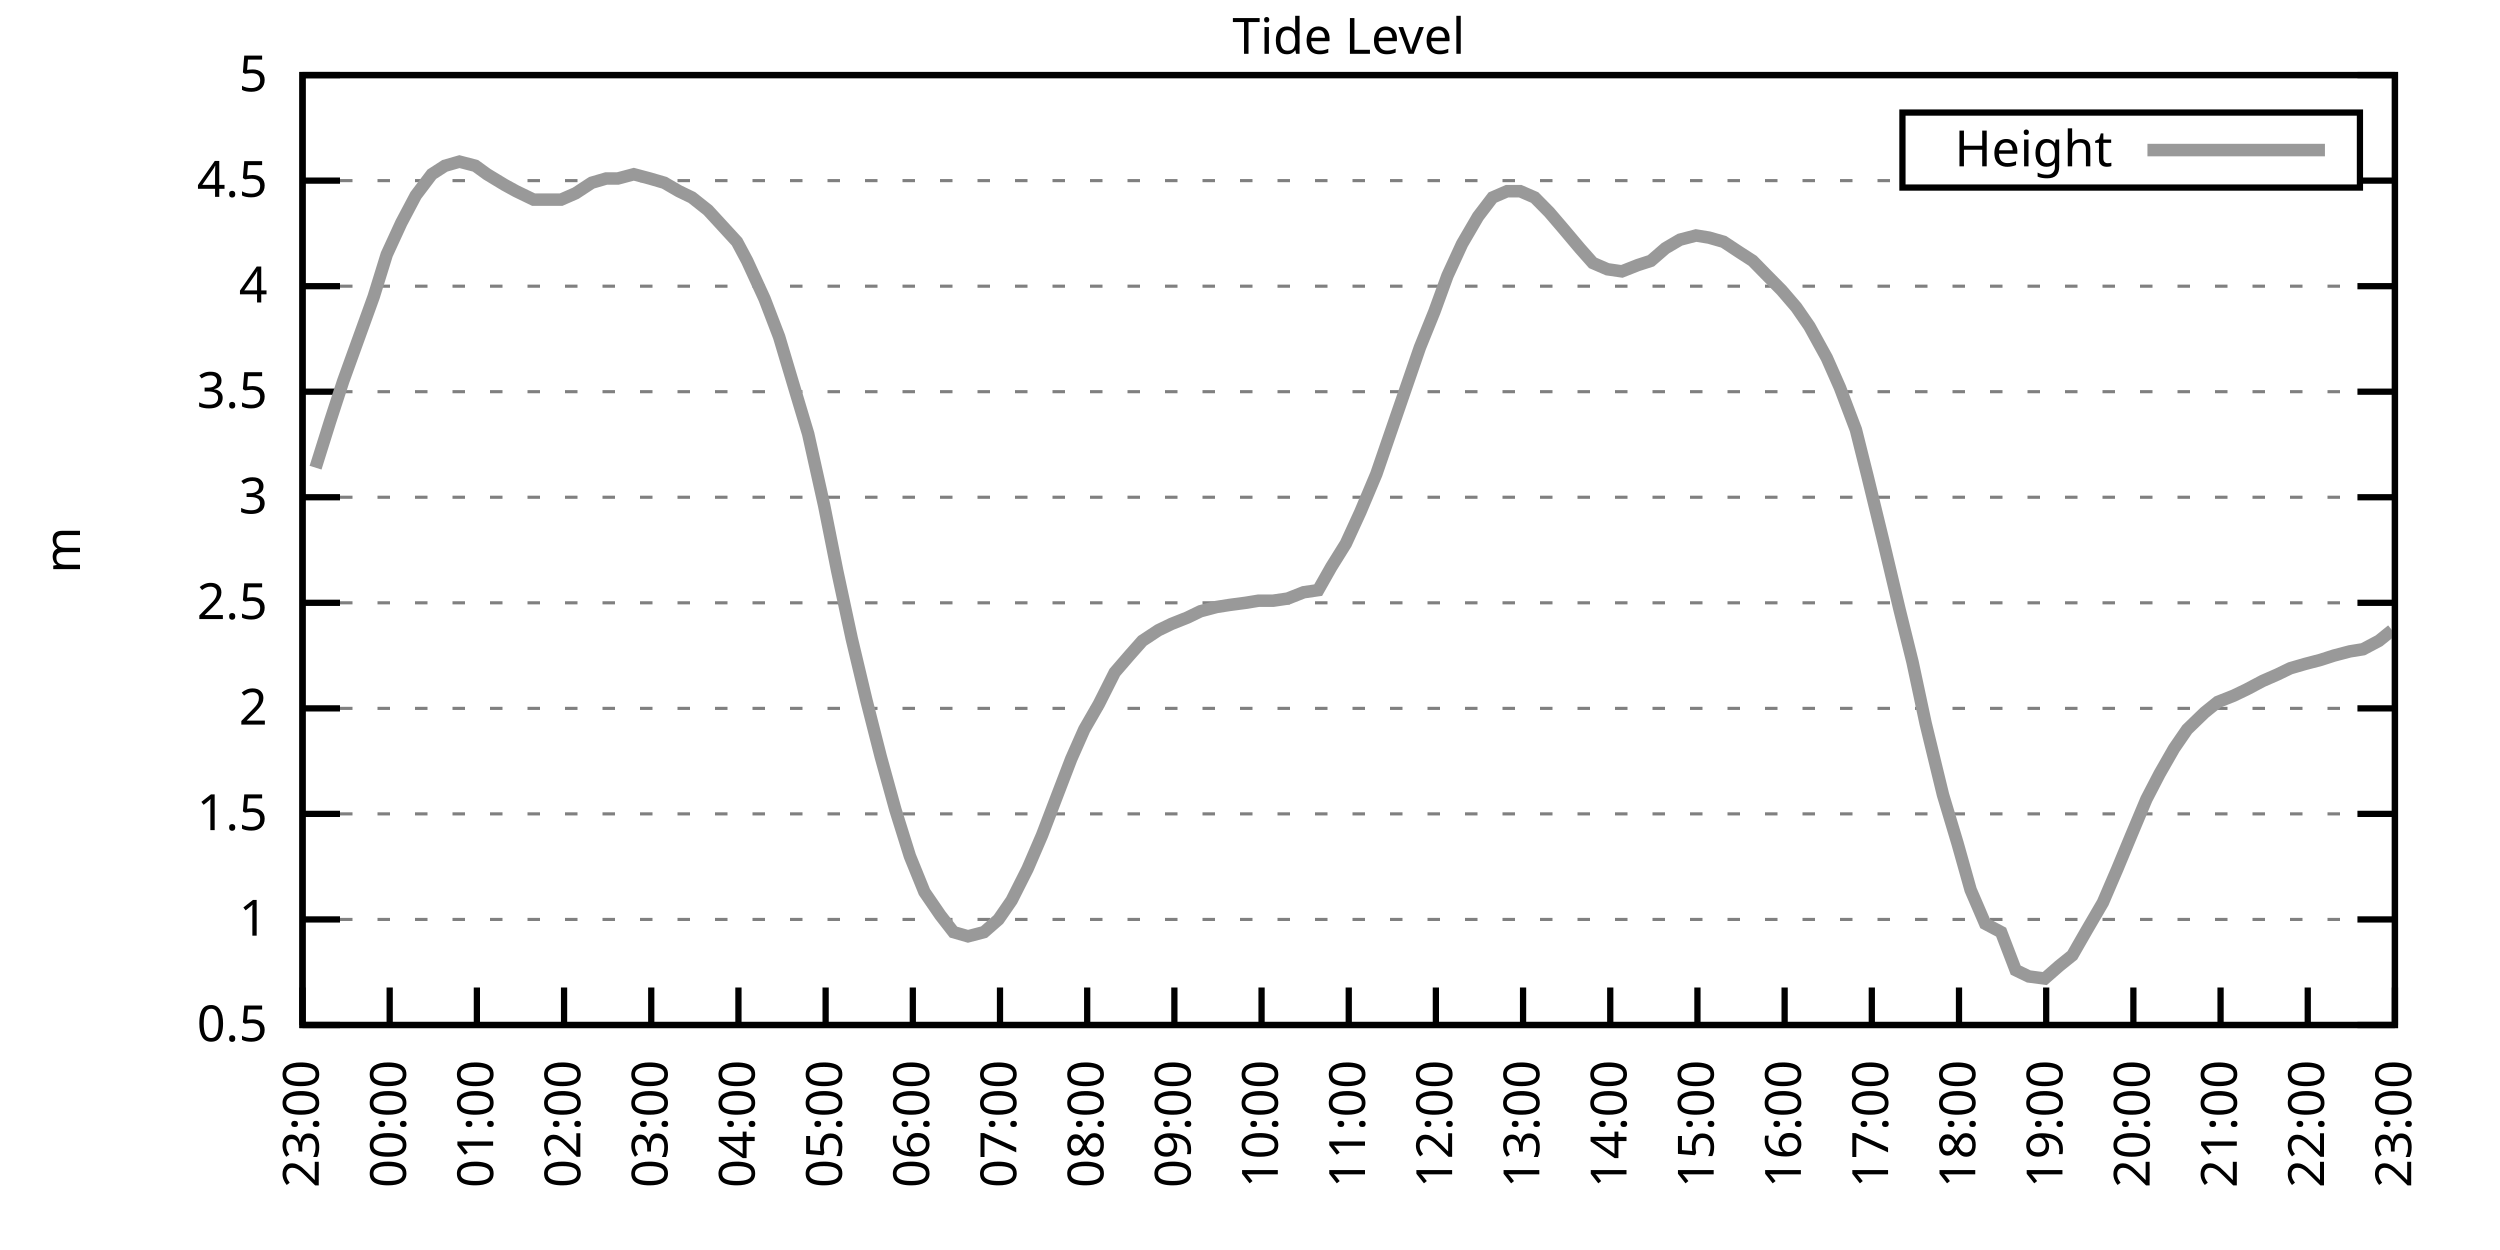
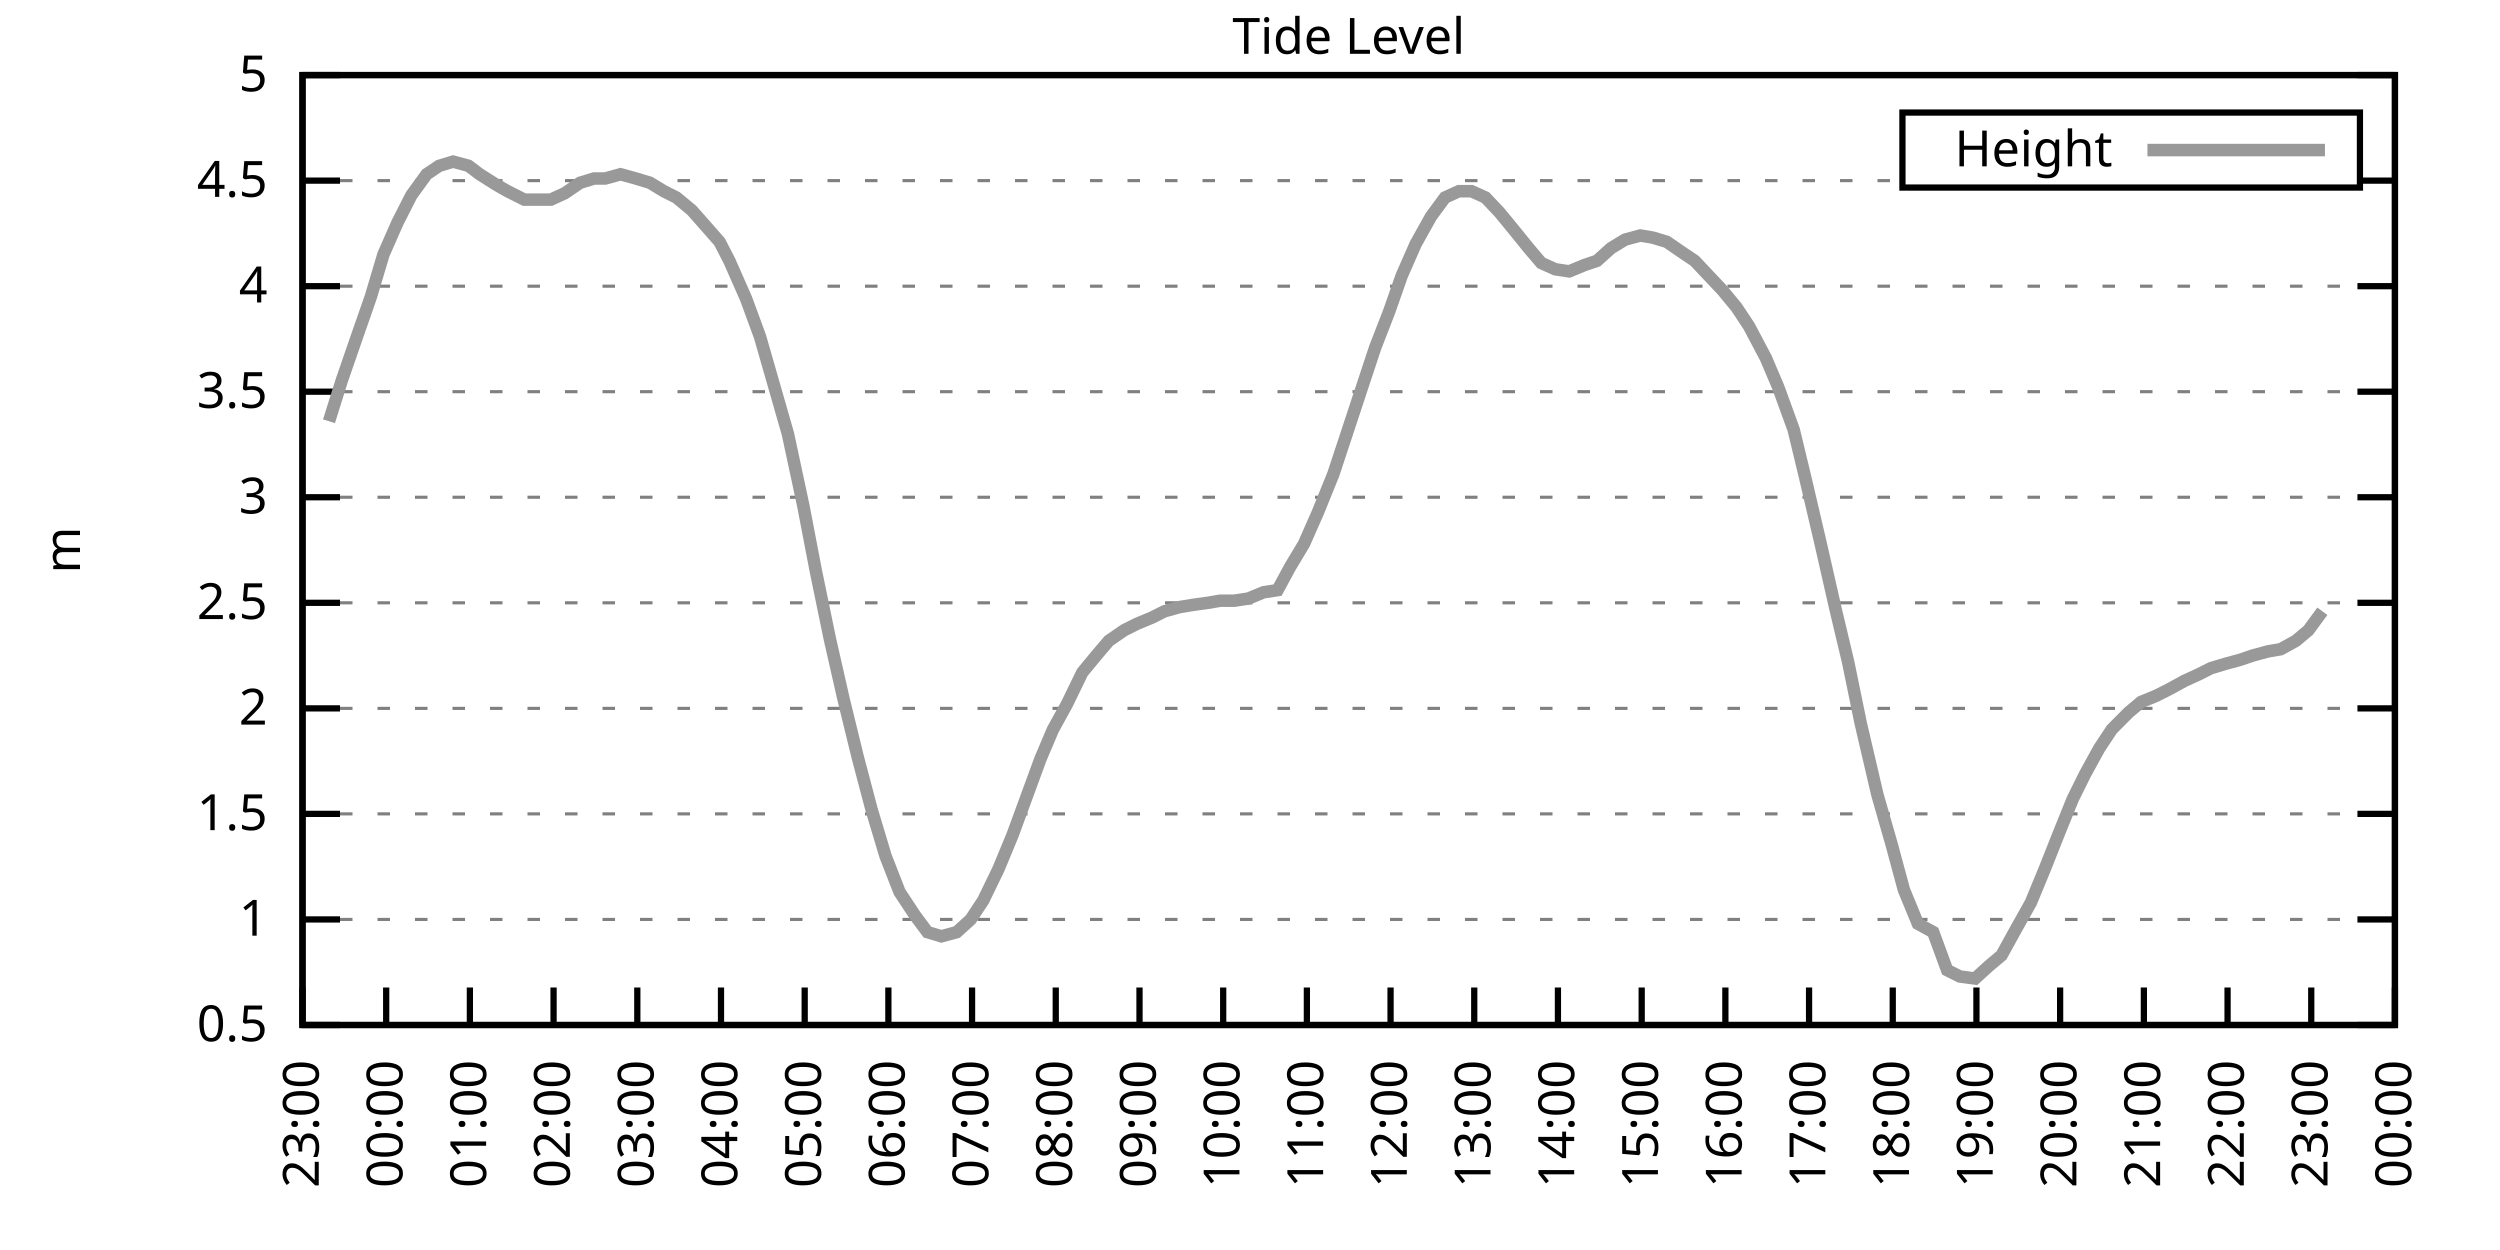
<svg xmlns="http://www.w3.org/2000/svg" xmlns:xlink="http://www.w3.org/1999/xlink" width="400" height="200" viewBox="0 0 400 200">
  <g id="gnuplot_canvas">
    <rect x="0" y="0" width="400" height="200" fill="none" />
    <defs>
      <circle id="gpDot" r="0.5" stroke-width="0.5" stroke="currentColor" />
      <path id="gpPt0" stroke-width="0.333" stroke="currentColor" d="M-1,0 h2 M0,-1 v2" />
      <path id="gpPt1" stroke-width="0.333" stroke="currentColor" d="M-1,-1 L1,1 M1,-1 L-1,1" />
      <path id="gpPt2" stroke-width="0.333" stroke="currentColor" d="M-1,0 L1,0 M0,-1 L0,1 M-1,-1 L1,1 M-1,1 L1,-1" />
      <rect id="gpPt3" stroke-width="0.333" stroke="currentColor" x="-1" y="-1" width="2" height="2" />
      <rect id="gpPt4" stroke-width="0.333" stroke="currentColor" fill="currentColor" x="-1" y="-1" width="2" height="2" />
      <circle id="gpPt5" stroke-width="0.333" stroke="currentColor" cx="0" cy="0" r="1" />
      <use xlink:href="#gpPt5" id="gpPt6" fill="currentColor" stroke="none" />
      <path id="gpPt7" stroke-width="0.333" stroke="currentColor" d="M0,-1.33 L-1.33,0.67 L1.33,0.67 z" />
      <use xlink:href="#gpPt7" id="gpPt8" fill="currentColor" stroke="none" />
      <use xlink:href="#gpPt7" id="gpPt9" stroke="currentColor" transform="rotate(180)" />
      <use xlink:href="#gpPt9" id="gpPt10" fill="currentColor" stroke="none" />
      <use xlink:href="#gpPt3" id="gpPt11" stroke="currentColor" transform="rotate(45)" />
      <use xlink:href="#gpPt11" id="gpPt12" fill="currentColor" stroke="none" />
      <path id="gpPt13" stroke-width="0.333" stroke="currentColor" d="M0,1.330 L1.265,0.411 L0.782,-1.067 L-0.782,-1.076 L-1.265,0.411 z" />
      <use xlink:href="#gpPt13" id="gpPt14" fill="currentColor" stroke="none" />
      <filter id="textbox" filterUnits="objectBoundingBox" x="0" y="0" height="1" width="1">
        <feFlood flood-color="white" flood-opacity="1" result="bgnd" />
        <feComposite in="SourceGraphic" in2="bgnd" operator="atop" />
      </filter>
      <filter id="greybox" filterUnits="objectBoundingBox" x="0" y="0" height="1" width="1">
        <feFlood flood-color="lightgrey" flood-opacity="1" result="grey" />
        <feComposite in="SourceGraphic" in2="grey" operator="atop" />
      </filter>
    </defs>
    <g fill="none" color="white" stroke="currentColor" stroke-width="1.00" stroke-linecap="butt" stroke-linejoin="miter">
</g>
    <g fill="none" color="black" stroke="currentColor" stroke-width="1.00" stroke-linecap="butt" stroke-linejoin="miter">
      <g stroke="none" shape-rendering="crispEdges">
        <polygon fill="rgb(255, 255, 255)" points="48.40,164.00 383.18,164.00 383.18,12.02 48.40,12.02 " />
      </g>
    </g>
    <g fill="none" color="black" stroke="currentColor" stroke-width="1.00" stroke-linecap="butt" stroke-linejoin="miter">
</g>
    <g fill="none" color="black" stroke="black" stroke-width="0.50" stroke-linecap="butt" stroke-linejoin="miter">
</g>
    <g fill="none" color="gray" stroke="currentColor" stroke-width="0.50" stroke-linecap="butt" stroke-linejoin="miter">
      <path stroke="gray" stroke-dasharray="2,4" class="gridline" d="M48.40,164.00 L383.19,164.00  " />
    </g>
    <g fill="none" color="gray" stroke="gray" stroke-width="1.00" stroke-linecap="butt" stroke-linejoin="miter">
</g>
    <g fill="none" color="black" stroke="currentColor" stroke-width="1.00" stroke-linecap="butt" stroke-linejoin="miter">
      <path stroke="black" d="M48.40,164.00 L54.40,164.00 M383.19,164.00 L377.19,164.00  " />
      <g transform="translate(42.80,166.60)" stroke="none" fill="black" font-family="Sans" font-size="8.00" text-anchor="end">
        <text>
          <tspan font-family="Sans"> 0.5</tspan>
        </text>
      </g>
    </g>
    <g fill="none" color="black" stroke="currentColor" stroke-width="1.00" stroke-linecap="butt" stroke-linejoin="miter">
</g>
    <g fill="none" color="black" stroke="black" stroke-width="0.50" stroke-linecap="butt" stroke-linejoin="miter">
</g>
    <g fill="none" color="gray" stroke="currentColor" stroke-width="0.50" stroke-linecap="butt" stroke-linejoin="miter">
      <path stroke="gray" stroke-dasharray="2,4" class="gridline" d="M48.40,147.11 L383.19,147.11  " />
    </g>
    <g fill="none" color="gray" stroke="gray" stroke-width="1.00" stroke-linecap="butt" stroke-linejoin="miter">
</g>
    <g fill="none" color="black" stroke="currentColor" stroke-width="1.00" stroke-linecap="butt" stroke-linejoin="miter">
      <path stroke="black" d="M48.40,147.11 L54.40,147.11 M383.19,147.11 L377.19,147.11  " />
      <g transform="translate(42.80,149.71)" stroke="none" fill="black" font-family="Sans" font-size="8.00" text-anchor="end">
        <text>
          <tspan font-family="Sans"> 1</tspan>
        </text>
      </g>
    </g>
    <g fill="none" color="black" stroke="currentColor" stroke-width="1.00" stroke-linecap="butt" stroke-linejoin="miter">
</g>
    <g fill="none" color="black" stroke="black" stroke-width="0.50" stroke-linecap="butt" stroke-linejoin="miter">
</g>
    <g fill="none" color="gray" stroke="currentColor" stroke-width="0.50" stroke-linecap="butt" stroke-linejoin="miter">
      <path stroke="gray" stroke-dasharray="2,4" class="gridline" d="M48.40,130.22 L383.19,130.22  " />
    </g>
    <g fill="none" color="gray" stroke="gray" stroke-width="1.00" stroke-linecap="butt" stroke-linejoin="miter">
</g>
    <g fill="none" color="black" stroke="currentColor" stroke-width="1.00" stroke-linecap="butt" stroke-linejoin="miter">
      <path stroke="black" d="M48.40,130.22 L54.40,130.22 M383.19,130.22 L377.19,130.22  " />
      <g transform="translate(42.80,132.82)" stroke="none" fill="black" font-family="Sans" font-size="8.00" text-anchor="end">
        <text>
          <tspan font-family="Sans"> 1.5</tspan>
        </text>
      </g>
    </g>
    <g fill="none" color="black" stroke="currentColor" stroke-width="1.00" stroke-linecap="butt" stroke-linejoin="miter">
</g>
    <g fill="none" color="black" stroke="black" stroke-width="0.50" stroke-linecap="butt" stroke-linejoin="miter">
</g>
    <g fill="none" color="gray" stroke="currentColor" stroke-width="0.50" stroke-linecap="butt" stroke-linejoin="miter">
      <path stroke="gray" stroke-dasharray="2,4" class="gridline" d="M48.40,113.34 L383.19,113.34  " />
    </g>
    <g fill="none" color="gray" stroke="gray" stroke-width="1.00" stroke-linecap="butt" stroke-linejoin="miter">
</g>
    <g fill="none" color="black" stroke="currentColor" stroke-width="1.00" stroke-linecap="butt" stroke-linejoin="miter">
      <path stroke="black" d="M48.40,113.34 L54.40,113.34 M383.19,113.34 L377.19,113.34  " />
      <g transform="translate(42.80,115.94)" stroke="none" fill="black" font-family="Sans" font-size="8.00" text-anchor="end">
        <text>
          <tspan font-family="Sans"> 2</tspan>
        </text>
      </g>
    </g>
    <g fill="none" color="black" stroke="currentColor" stroke-width="1.00" stroke-linecap="butt" stroke-linejoin="miter">
</g>
    <g fill="none" color="black" stroke="black" stroke-width="0.50" stroke-linecap="butt" stroke-linejoin="miter">
</g>
    <g fill="none" color="gray" stroke="currentColor" stroke-width="0.50" stroke-linecap="butt" stroke-linejoin="miter">
      <path stroke="gray" stroke-dasharray="2,4" class="gridline" d="M48.40,96.45 L383.19,96.45  " />
    </g>
    <g fill="none" color="gray" stroke="gray" stroke-width="1.00" stroke-linecap="butt" stroke-linejoin="miter">
</g>
    <g fill="none" color="black" stroke="currentColor" stroke-width="1.00" stroke-linecap="butt" stroke-linejoin="miter">
      <path stroke="black" d="M48.40,96.45 L54.40,96.45 M383.19,96.45 L377.19,96.45  " />
      <g transform="translate(42.80,99.05)" stroke="none" fill="black" font-family="Sans" font-size="8.00" text-anchor="end">
        <text>
          <tspan font-family="Sans"> 2.5</tspan>
        </text>
      </g>
    </g>
    <g fill="none" color="black" stroke="currentColor" stroke-width="1.00" stroke-linecap="butt" stroke-linejoin="miter">
</g>
    <g fill="none" color="black" stroke="black" stroke-width="0.50" stroke-linecap="butt" stroke-linejoin="miter">
</g>
    <g fill="none" color="gray" stroke="currentColor" stroke-width="0.50" stroke-linecap="butt" stroke-linejoin="miter">
      <path stroke="gray" stroke-dasharray="2,4" class="gridline" d="M48.40,79.56 L383.19,79.56  " />
    </g>
    <g fill="none" color="gray" stroke="gray" stroke-width="1.00" stroke-linecap="butt" stroke-linejoin="miter">
</g>
    <g fill="none" color="black" stroke="currentColor" stroke-width="1.00" stroke-linecap="butt" stroke-linejoin="miter">
      <path stroke="black" d="M48.40,79.56 L54.40,79.56 M383.19,79.56 L377.19,79.56  " />
      <g transform="translate(42.80,82.16)" stroke="none" fill="black" font-family="Sans" font-size="8.00" text-anchor="end">
        <text>
          <tspan font-family="Sans"> 3</tspan>
        </text>
      </g>
    </g>
    <g fill="none" color="black" stroke="currentColor" stroke-width="1.00" stroke-linecap="butt" stroke-linejoin="miter">
</g>
    <g fill="none" color="black" stroke="black" stroke-width="0.50" stroke-linecap="butt" stroke-linejoin="miter">
</g>
    <g fill="none" color="gray" stroke="currentColor" stroke-width="0.50" stroke-linecap="butt" stroke-linejoin="miter">
      <path stroke="gray" stroke-dasharray="2,4" class="gridline" d="M48.40,62.67 L383.19,62.67  " />
    </g>
    <g fill="none" color="gray" stroke="gray" stroke-width="1.00" stroke-linecap="butt" stroke-linejoin="miter">
</g>
    <g fill="none" color="black" stroke="currentColor" stroke-width="1.00" stroke-linecap="butt" stroke-linejoin="miter">
      <path stroke="black" d="M48.40,62.67 L54.40,62.67 M383.19,62.67 L377.19,62.67  " />
      <g transform="translate(42.80,65.27)" stroke="none" fill="black" font-family="Sans" font-size="8.00" text-anchor="end">
        <text>
          <tspan font-family="Sans"> 3.5</tspan>
        </text>
      </g>
    </g>
    <g fill="none" color="black" stroke="currentColor" stroke-width="1.00" stroke-linecap="butt" stroke-linejoin="miter">
</g>
    <g fill="none" color="black" stroke="black" stroke-width="0.50" stroke-linecap="butt" stroke-linejoin="miter">
</g>
    <g fill="none" color="gray" stroke="currentColor" stroke-width="0.50" stroke-linecap="butt" stroke-linejoin="miter">
      <path stroke="gray" stroke-dasharray="2,4" class="gridline" d="M48.40,45.79 L383.19,45.79  " />
    </g>
    <g fill="none" color="gray" stroke="gray" stroke-width="1.00" stroke-linecap="butt" stroke-linejoin="miter">
</g>
    <g fill="none" color="black" stroke="currentColor" stroke-width="1.00" stroke-linecap="butt" stroke-linejoin="miter">
      <path stroke="black" d="M48.40,45.79 L54.40,45.79 M383.19,45.79 L377.19,45.79  " />
      <g transform="translate(42.80,48.39)" stroke="none" fill="black" font-family="Sans" font-size="8.00" text-anchor="end">
        <text>
          <tspan font-family="Sans"> 4</tspan>
        </text>
      </g>
    </g>
    <g fill="none" color="black" stroke="currentColor" stroke-width="1.00" stroke-linecap="butt" stroke-linejoin="miter">
</g>
    <g fill="none" color="black" stroke="black" stroke-width="0.50" stroke-linecap="butt" stroke-linejoin="miter">
</g>
    <g fill="none" color="gray" stroke="currentColor" stroke-width="0.50" stroke-linecap="butt" stroke-linejoin="miter">
      <path stroke="gray" stroke-dasharray="2,4" class="gridline" d="M48.40,28.90 L304.39,28.90 M377.59,28.90 L383.19,28.90  " />
    </g>
    <g fill="none" color="gray" stroke="gray" stroke-width="1.00" stroke-linecap="butt" stroke-linejoin="miter">
</g>
    <g fill="none" color="black" stroke="currentColor" stroke-width="1.00" stroke-linecap="butt" stroke-linejoin="miter">
      <path stroke="black" d="M48.40,28.90 L54.40,28.90 M383.19,28.90 L377.19,28.90  " />
      <g transform="translate(42.80,31.50)" stroke="none" fill="black" font-family="Sans" font-size="8.00" text-anchor="end">
        <text>
          <tspan font-family="Sans"> 4.5</tspan>
        </text>
      </g>
    </g>
    <g fill="none" color="black" stroke="currentColor" stroke-width="1.00" stroke-linecap="butt" stroke-linejoin="miter">
</g>
    <g fill="none" color="black" stroke="black" stroke-width="0.50" stroke-linecap="butt" stroke-linejoin="miter">
</g>
    <g fill="none" color="gray" stroke="currentColor" stroke-width="0.50" stroke-linecap="butt" stroke-linejoin="miter">
      <path stroke="gray" stroke-dasharray="2,4" class="gridline" d="M48.40,12.01 L383.19,12.01  " />
    </g>
    <g fill="none" color="gray" stroke="gray" stroke-width="1.00" stroke-linecap="butt" stroke-linejoin="miter">
</g>
    <g fill="none" color="black" stroke="currentColor" stroke-width="1.00" stroke-linecap="butt" stroke-linejoin="miter">
      <path stroke="black" d="M48.40,12.01 L54.40,12.01 M383.19,12.01 L377.19,12.01  " />
      <g transform="translate(42.80,14.61)" stroke="none" fill="black" font-family="Sans" font-size="8.00" text-anchor="end">
        <text>
          <tspan font-family="Sans"> 5</tspan>
        </text>
      </g>
    </g>
    <g fill="none" color="black" stroke="currentColor" stroke-width="1.00" stroke-linecap="butt" stroke-linejoin="miter">
      <path stroke="black" d="M48.40,164.00 L48.40,158.00  " />
      <g transform="translate(51.00,169.60) rotate(270.00)" stroke="none" fill="black" font-family="Sans" font-size="8.00" text-anchor="end">
        <text>
          <tspan font-family="Sans">23:00</tspan>
        </text>
      </g>
    </g>
    <g fill="none" color="black" stroke="currentColor" stroke-width="1.00" stroke-linecap="butt" stroke-linejoin="miter">
-       <path stroke="black" d="M62.35,164.00 L62.35,158.00  " />
-       <g transform="translate(64.95,169.60) rotate(270.00)" stroke="none" fill="black" font-family="Sans" font-size="8.00" text-anchor="end">
+       <path stroke="black" d="M61.79,164.00 L61.79,158.00  " />
+       <g transform="translate(64.39,169.60) rotate(270.00)" stroke="none" fill="black" font-family="Sans" font-size="8.00" text-anchor="end">
        <text>
          <tspan font-family="Sans">00:00</tspan>
        </text>
      </g>
    </g>
    <g fill="none" color="black" stroke="currentColor" stroke-width="1.00" stroke-linecap="butt" stroke-linejoin="miter">
-       <path stroke="black" d="M76.30,164.00 L76.30,158.00  " />
-       <g transform="translate(78.90,169.60) rotate(270.00)" stroke="none" fill="black" font-family="Sans" font-size="8.00" text-anchor="end">
+       <path stroke="black" d="M75.18,164.00 L75.18,158.00  " />
+       <g transform="translate(77.78,169.60) rotate(270.00)" stroke="none" fill="black" font-family="Sans" font-size="8.00" text-anchor="end">
        <text>
          <tspan font-family="Sans">01:00</tspan>
        </text>
      </g>
    </g>
    <g fill="none" color="black" stroke="currentColor" stroke-width="1.00" stroke-linecap="butt" stroke-linejoin="miter">
-       <path stroke="black" d="M90.25,164.00 L90.25,158.00  " />
-       <g transform="translate(92.85,169.60) rotate(270.00)" stroke="none" fill="black" font-family="Sans" font-size="8.00" text-anchor="end">
+       <path stroke="black" d="M88.57,164.00 L88.57,158.00  " />
+       <g transform="translate(91.17,169.60) rotate(270.00)" stroke="none" fill="black" font-family="Sans" font-size="8.00" text-anchor="end">
        <text>
          <tspan font-family="Sans">02:00</tspan>
        </text>
      </g>
    </g>
    <g fill="none" color="black" stroke="currentColor" stroke-width="1.00" stroke-linecap="butt" stroke-linejoin="miter">
-       <path stroke="black" d="M104.20,164.00 L104.20,158.00  " />
-       <g transform="translate(106.80,169.60) rotate(270.00)" stroke="none" fill="black" font-family="Sans" font-size="8.00" text-anchor="end">
+       <path stroke="black" d="M101.97,164.00 L101.97,158.00  " />
+       <g transform="translate(104.57,169.60) rotate(270.00)" stroke="none" fill="black" font-family="Sans" font-size="8.00" text-anchor="end">
        <text>
          <tspan font-family="Sans">03:00</tspan>
        </text>
      </g>
    </g>
    <g fill="none" color="black" stroke="currentColor" stroke-width="1.00" stroke-linecap="butt" stroke-linejoin="miter">
-       <path stroke="black" d="M118.15,164.00 L118.15,158.00  " />
-       <g transform="translate(120.75,169.60) rotate(270.00)" stroke="none" fill="black" font-family="Sans" font-size="8.00" text-anchor="end">
+       <path stroke="black" d="M115.36,164.00 L115.36,158.00  " />
+       <g transform="translate(117.96,169.60) rotate(270.00)" stroke="none" fill="black" font-family="Sans" font-size="8.00" text-anchor="end">
        <text>
          <tspan font-family="Sans">04:00</tspan>
        </text>
      </g>
    </g>
    <g fill="none" color="black" stroke="currentColor" stroke-width="1.00" stroke-linecap="butt" stroke-linejoin="miter">
-       <path stroke="black" d="M132.10,164.00 L132.10,158.00  " />
-       <g transform="translate(134.70,169.60) rotate(270.00)" stroke="none" fill="black" font-family="Sans" font-size="8.00" text-anchor="end">
+       <path stroke="black" d="M128.75,164.00 L128.75,158.00  " />
+       <g transform="translate(131.35,169.60) rotate(270.00)" stroke="none" fill="black" font-family="Sans" font-size="8.00" text-anchor="end">
        <text>
          <tspan font-family="Sans">05:00</tspan>
        </text>
      </g>
    </g>
    <g fill="none" color="black" stroke="currentColor" stroke-width="1.00" stroke-linecap="butt" stroke-linejoin="miter">
-       <path stroke="black" d="M146.05,164.00 L146.05,158.00  " />
-       <g transform="translate(148.65,169.60) rotate(270.00)" stroke="none" fill="black" font-family="Sans" font-size="8.00" text-anchor="end">
+       <path stroke="black" d="M142.14,164.00 L142.14,158.00  " />
+       <g transform="translate(144.74,169.60) rotate(270.00)" stroke="none" fill="black" font-family="Sans" font-size="8.00" text-anchor="end">
        <text>
          <tspan font-family="Sans">06:00</tspan>
        </text>
      </g>
    </g>
    <g fill="none" color="black" stroke="currentColor" stroke-width="1.00" stroke-linecap="butt" stroke-linejoin="miter">
-       <path stroke="black" d="M160.00,164.00 L160.00,158.00  " />
-       <g transform="translate(162.60,169.60) rotate(270.00)" stroke="none" fill="black" font-family="Sans" font-size="8.00" text-anchor="end">
+       <path stroke="black" d="M155.53,164.00 L155.53,158.00  " />
+       <g transform="translate(158.13,169.60) rotate(270.00)" stroke="none" fill="black" font-family="Sans" font-size="8.00" text-anchor="end">
        <text>
          <tspan font-family="Sans">07:00</tspan>
        </text>
      </g>
    </g>
    <g fill="none" color="black" stroke="currentColor" stroke-width="1.00" stroke-linecap="butt" stroke-linejoin="miter">
-       <path stroke="black" d="M173.95,164.00 L173.95,158.00  " />
-       <g transform="translate(176.55,169.60) rotate(270.00)" stroke="none" fill="black" font-family="Sans" font-size="8.00" text-anchor="end">
+       <path stroke="black" d="M168.92,164.00 L168.92,158.00  " />
+       <g transform="translate(171.52,169.60) rotate(270.00)" stroke="none" fill="black" font-family="Sans" font-size="8.00" text-anchor="end">
        <text>
          <tspan font-family="Sans">08:00</tspan>
        </text>
      </g>
    </g>
    <g fill="none" color="black" stroke="currentColor" stroke-width="1.00" stroke-linecap="butt" stroke-linejoin="miter">
-       <path stroke="black" d="M187.90,164.00 L187.90,158.00  " />
-       <g transform="translate(190.50,169.60) rotate(270.00)" stroke="none" fill="black" font-family="Sans" font-size="8.00" text-anchor="end">
+       <path stroke="black" d="M182.32,164.00 L182.32,158.00  " />
+       <g transform="translate(184.92,169.60) rotate(270.00)" stroke="none" fill="black" font-family="Sans" font-size="8.00" text-anchor="end">
        <text>
          <tspan font-family="Sans">09:00</tspan>
        </text>
      </g>
    </g>
    <g fill="none" color="black" stroke="currentColor" stroke-width="1.00" stroke-linecap="butt" stroke-linejoin="miter">
-       <path stroke="black" d="M201.85,164.00 L201.85,158.00  " />
-       <g transform="translate(204.45,169.60) rotate(270.00)" stroke="none" fill="black" font-family="Sans" font-size="8.00" text-anchor="end">
+       <path stroke="black" d="M195.71,164.00 L195.71,158.00  " />
+       <g transform="translate(198.31,169.60) rotate(270.00)" stroke="none" fill="black" font-family="Sans" font-size="8.00" text-anchor="end">
        <text>
          <tspan font-family="Sans">10:00</tspan>
        </text>
      </g>
    </g>
    <g fill="none" color="black" stroke="currentColor" stroke-width="1.00" stroke-linecap="butt" stroke-linejoin="miter">
-       <path stroke="black" d="M215.80,164.00 L215.80,158.00  " />
-       <g transform="translate(218.40,169.60) rotate(270.00)" stroke="none" fill="black" font-family="Sans" font-size="8.00" text-anchor="end">
+       <path stroke="black" d="M209.10,164.00 L209.10,158.00  " />
+       <g transform="translate(211.70,169.60) rotate(270.00)" stroke="none" fill="black" font-family="Sans" font-size="8.00" text-anchor="end">
        <text>
          <tspan font-family="Sans">11:00</tspan>
        </text>
      </g>
    </g>
    <g fill="none" color="black" stroke="currentColor" stroke-width="1.00" stroke-linecap="butt" stroke-linejoin="miter">
-       <path stroke="black" d="M229.74,164.00 L229.74,158.00  " />
-       <g transform="translate(232.34,169.60) rotate(270.00)" stroke="none" fill="black" font-family="Sans" font-size="8.00" text-anchor="end">
+       <path stroke="black" d="M222.49,164.00 L222.49,158.00  " />
+       <g transform="translate(225.09,169.60) rotate(270.00)" stroke="none" fill="black" font-family="Sans" font-size="8.00" text-anchor="end">
        <text>
          <tspan font-family="Sans">12:00</tspan>
        </text>
      </g>
    </g>
    <g fill="none" color="black" stroke="currentColor" stroke-width="1.00" stroke-linecap="butt" stroke-linejoin="miter">
-       <path stroke="black" d="M243.69,164.00 L243.69,158.00  " />
-       <g transform="translate(246.29,169.60) rotate(270.00)" stroke="none" fill="black" font-family="Sans" font-size="8.00" text-anchor="end">
+       <path stroke="black" d="M235.88,164.00 L235.88,158.00  " />
+       <g transform="translate(238.48,169.60) rotate(270.00)" stroke="none" fill="black" font-family="Sans" font-size="8.00" text-anchor="end">
        <text>
          <tspan font-family="Sans">13:00</tspan>
        </text>
      </g>
    </g>
    <g fill="none" color="black" stroke="currentColor" stroke-width="1.00" stroke-linecap="butt" stroke-linejoin="miter">
-       <path stroke="black" d="M257.64,164.00 L257.64,158.00  " />
-       <g transform="translate(260.24,169.60) rotate(270.00)" stroke="none" fill="black" font-family="Sans" font-size="8.00" text-anchor="end">
+       <path stroke="black" d="M249.27,164.00 L249.27,158.00  " />
+       <g transform="translate(251.87,169.60) rotate(270.00)" stroke="none" fill="black" font-family="Sans" font-size="8.00" text-anchor="end">
        <text>
          <tspan font-family="Sans">14:00</tspan>
        </text>
      </g>
    </g>
    <g fill="none" color="black" stroke="currentColor" stroke-width="1.00" stroke-linecap="butt" stroke-linejoin="miter">
-       <path stroke="black" d="M271.59,164.00 L271.59,158.00  " />
-       <g transform="translate(274.19,169.60) rotate(270.00)" stroke="none" fill="black" font-family="Sans" font-size="8.00" text-anchor="end">
+       <path stroke="black" d="M262.67,164.00 L262.67,158.00  " />
+       <g transform="translate(265.27,169.60) rotate(270.00)" stroke="none" fill="black" font-family="Sans" font-size="8.00" text-anchor="end">
        <text>
          <tspan font-family="Sans">15:00</tspan>
        </text>
      </g>
    </g>
    <g fill="none" color="black" stroke="currentColor" stroke-width="1.00" stroke-linecap="butt" stroke-linejoin="miter">
-       <path stroke="black" d="M285.54,164.00 L285.54,158.00  " />
-       <g transform="translate(288.14,169.60) rotate(270.00)" stroke="none" fill="black" font-family="Sans" font-size="8.00" text-anchor="end">
+       <path stroke="black" d="M276.06,164.00 L276.06,158.00  " />
+       <g transform="translate(278.66,169.60) rotate(270.00)" stroke="none" fill="black" font-family="Sans" font-size="8.00" text-anchor="end">
        <text>
          <tspan font-family="Sans">16:00</tspan>
        </text>
      </g>
    </g>
    <g fill="none" color="black" stroke="currentColor" stroke-width="1.00" stroke-linecap="butt" stroke-linejoin="miter">
-       <path stroke="black" d="M299.49,164.00 L299.49,158.00  " />
-       <g transform="translate(302.09,169.60) rotate(270.00)" stroke="none" fill="black" font-family="Sans" font-size="8.00" text-anchor="end">
+       <path stroke="black" d="M289.45,164.00 L289.45,158.00  " />
+       <g transform="translate(292.05,169.60) rotate(270.00)" stroke="none" fill="black" font-family="Sans" font-size="8.00" text-anchor="end">
        <text>
          <tspan font-family="Sans">17:00</tspan>
        </text>
      </g>
    </g>
    <g fill="none" color="black" stroke="currentColor" stroke-width="1.00" stroke-linecap="butt" stroke-linejoin="miter">
-       <path stroke="black" d="M313.44,164.00 L313.44,158.00  " />
-       <g transform="translate(316.04,169.60) rotate(270.00)" stroke="none" fill="black" font-family="Sans" font-size="8.00" text-anchor="end">
+       <path stroke="black" d="M302.84,164.00 L302.84,158.00  " />
+       <g transform="translate(305.44,169.60) rotate(270.00)" stroke="none" fill="black" font-family="Sans" font-size="8.00" text-anchor="end">
        <text>
          <tspan font-family="Sans">18:00</tspan>
        </text>
      </g>
    </g>
    <g fill="none" color="black" stroke="currentColor" stroke-width="1.00" stroke-linecap="butt" stroke-linejoin="miter">
-       <path stroke="black" d="M327.39,164.00 L327.39,158.00  " />
-       <g transform="translate(329.99,169.60) rotate(270.00)" stroke="none" fill="black" font-family="Sans" font-size="8.00" text-anchor="end">
+       <path stroke="black" d="M316.23,164.00 L316.23,158.00  " />
+       <g transform="translate(318.83,169.60) rotate(270.00)" stroke="none" fill="black" font-family="Sans" font-size="8.00" text-anchor="end">
        <text>
          <tspan font-family="Sans">19:00</tspan>
        </text>
      </g>
    </g>
    <g fill="none" color="black" stroke="currentColor" stroke-width="1.00" stroke-linecap="butt" stroke-linejoin="miter">
-       <path stroke="black" d="M341.34,164.00 L341.34,158.00  " />
-       <g transform="translate(343.94,169.60) rotate(270.00)" stroke="none" fill="black" font-family="Sans" font-size="8.00" text-anchor="end">
+       <path stroke="black" d="M329.62,164.00 L329.62,158.00  " />
+       <g transform="translate(332.22,169.60) rotate(270.00)" stroke="none" fill="black" font-family="Sans" font-size="8.00" text-anchor="end">
        <text>
          <tspan font-family="Sans">20:00</tspan>
        </text>
      </g>
    </g>
    <g fill="none" color="black" stroke="currentColor" stroke-width="1.00" stroke-linecap="butt" stroke-linejoin="miter">
-       <path stroke="black" d="M355.29,164.00 L355.29,158.00  " />
-       <g transform="translate(357.89,169.60) rotate(270.00)" stroke="none" fill="black" font-family="Sans" font-size="8.00" text-anchor="end">
+       <path stroke="black" d="M343.02,164.00 L343.02,158.00  " />
+       <g transform="translate(345.62,169.60) rotate(270.00)" stroke="none" fill="black" font-family="Sans" font-size="8.00" text-anchor="end">
        <text>
          <tspan font-family="Sans">21:00</tspan>
        </text>
      </g>
    </g>
    <g fill="none" color="black" stroke="currentColor" stroke-width="1.00" stroke-linecap="butt" stroke-linejoin="miter">
-       <path stroke="black" d="M369.24,164.00 L369.24,158.00  " />
-       <g transform="translate(371.84,169.60) rotate(270.00)" stroke="none" fill="black" font-family="Sans" font-size="8.00" text-anchor="end">
+       <path stroke="black" d="M356.41,164.00 L356.41,158.00  " />
+       <g transform="translate(359.01,169.60) rotate(270.00)" stroke="none" fill="black" font-family="Sans" font-size="8.00" text-anchor="end">
        <text>
          <tspan font-family="Sans">22:00</tspan>
+         </text>
+       </g>
+     </g>
+     <g fill="none" color="black" stroke="currentColor" stroke-width="1.00" stroke-linecap="butt" stroke-linejoin="miter">
+       <path stroke="black" d="M369.80,164.00 L369.80,158.00  " />
+       <g transform="translate(372.40,169.60) rotate(270.00)" stroke="none" fill="black" font-family="Sans" font-size="8.00" text-anchor="end">
+         <text>
+           <tspan font-family="Sans">23:00</tspan>
        </text>
      </g>
    </g>
    <g fill="none" color="black" stroke="currentColor" stroke-width="1.00" stroke-linecap="butt" stroke-linejoin="miter">
      <path stroke="black" d="M383.19,164.00 L383.19,158.00  " />
      <g transform="translate(385.79,169.60) rotate(270.00)" stroke="none" fill="black" font-family="Sans" font-size="8.00" text-anchor="end">
        <text>
-           <tspan font-family="Sans">23:00</tspan>
+           <tspan font-family="Sans">00:00</tspan>
        </text>
      </g>
    </g>
    <g fill="none" color="black" stroke="currentColor" stroke-width="1.00" stroke-linecap="butt" stroke-linejoin="miter">
</g>
    <g fill="none" color="black" stroke="currentColor" stroke-width="1.00" stroke-linecap="butt" stroke-linejoin="miter">
      <path stroke="black" d="M48.40,12.01 L48.40,164.00 L383.19,164.00 L383.19,12.01 L48.40,12.01 Z  " />
    </g>
    <g fill="none" color="black" stroke="currentColor" stroke-width="1.00" stroke-linecap="butt" stroke-linejoin="miter">
</g>
    <g fill="none" color="black" stroke="currentColor" stroke-width="1.00" stroke-linecap="butt" stroke-linejoin="miter">
      <path stroke="black" d="M304.39,30.01 L304.39,18.01 L377.59,18.01 L377.59,30.01 L304.39,30.01 Z  " />
    </g>
    <g id="Tide_level_plot_1">
      <g fill="none" color="white" stroke="black" stroke-width="2.00" stroke-linecap="butt" stroke-linejoin="miter">
</g>
      <g fill="none" color="black" stroke="currentColor" stroke-width="2.00" stroke-linecap="butt" stroke-linejoin="miter">
        <g transform="translate(337.99,26.61)" stroke="none" fill="black" font-family="Sans" font-size="8.00" text-anchor="end">
          <text>
            <tspan font-family="Sans">Height</tspan>
          </text>
        </g>
      </g>
      <g fill="none" color="black" stroke="currentColor" stroke-width="2.00" stroke-linecap="butt" stroke-linejoin="miter">
-         <path stroke="rgb(153, 153, 153)" d="M343.59,24.01 L371.99,24.01 M50.49,74.83 L52.82,67.40 L54.91,60.98 L57.47,53.89 L59.79,47.47 L61.88,40.72   L64.21,35.65 L66.53,31.26 L69.09,27.88 L71.18,26.53 L73.51,25.86 L76.07,26.53 L77.93,27.88 L80.72,29.57   L82.58,30.59 L85.37,31.94 L87.46,31.94 L89.78,31.94 L92.11,30.92 L94.67,29.24 L96.99,28.56 L98.85,28.56   L101.41,27.88 L103.97,28.56 L106.29,29.24 L108.62,30.59 L110.71,31.60 L113.27,33.63 L115.13,35.65 L117.92,38.69   L119.54,41.73 L122.33,47.81 L124.66,53.89 L126.98,61.66 L129.31,69.43 L131.87,80.91 L133.96,91.38 L136.28,102.19   L138.61,111.99 L140.93,121.11 L143.26,129.55 L145.58,136.98 L147.91,142.72 L150.46,146.44 L152.56,149.14 L154.88,149.81   L157.44,149.14 L159.76,147.11 L161.86,144.07 L164.41,139.01 L166.74,133.60 L169.06,127.52 L171.39,121.44 L173.48,116.71   L175.81,112.66 L178.36,107.59 L180.69,104.89 L182.78,102.53 L185.34,100.84 L187.43,99.83 L189.99,98.81 L192.08,97.80   L194.64,97.12 L196.73,96.79 L199.29,96.45 L201.38,96.11 L203.71,96.11 L206.03,95.77 L208.59,94.76 L210.91,94.42   L213.01,90.71 L215.33,86.99 L217.65,81.93 L220.21,75.85 L222.30,69.77 L224.86,62.34 L227.19,55.58 L229.51,49.84   L231.60,44.10 L233.93,39.03 L236.49,34.64 L238.81,31.60 L241.14,30.59 L243.23,30.59 L245.55,31.60 L247.88,33.96   L250.20,36.67 L252.76,39.71 L254.85,42.07 L257.18,43.08 L259.50,43.42 L262.06,42.41 L264.15,41.73 L266.48,39.71   L268.80,38.35 L271.36,37.68 L273.45,38.02 L275.78,38.69 L278.34,40.38 L280.43,41.73 L282.75,44.10 L285.08,46.46   L287.40,49.16 L289.50,52.20 L292.29,57.27 L294.38,62.00 L296.94,68.75 L298.80,76.18 L301.35,86.65 L303.91,97.46   L306.00,105.91 L308.09,115.70 L310.88,127.18 L313.21,134.95 L315.30,142.38 L317.63,147.79 L320.18,149.14 L322.51,155.22   L324.60,156.23 L327.16,156.57 L329.48,154.54 L331.58,152.85 L333.90,148.80 L336.46,144.41 L338.78,139.01 L340.88,133.94   L343.43,127.86 L345.53,123.81 L347.85,119.75 L349.94,116.71 L352.73,114.01 L354.83,112.32 L357.38,111.31 L359.48,110.30   L362.03,108.95 L364.36,107.93 L366.45,106.92 L368.78,106.24 L371.33,105.57 L373.43,104.89 L375.98,104.22 L378.08,103.88   L380.63,102.53 L382.73,100.84  " />
+         <path stroke="rgb(153, 153, 153)" d="M343.59,24.01 L371.99,24.01 M52.64,67.40 L54.65,60.98 L57.10,53.89 L59.34,47.47 L61.35,40.72 L63.58,35.65   L65.81,31.26 L68.26,27.88 L70.27,26.53 L72.50,25.86 L74.96,26.53 L76.75,27.88 L79.42,29.57 L81.21,30.59   L83.89,31.94 L85.90,31.94 L88.13,31.94 L90.36,30.92 L92.82,29.24 L95.05,28.56 L96.83,28.56 L99.29,27.88   L101.74,28.56 L103.98,29.24 L106.21,30.59 L108.22,31.60 L110.67,33.63 L112.46,35.65 L115.13,38.69 L116.70,41.73   L119.38,47.81 L121.61,53.89 L123.84,61.66 L126.07,69.43 L128.53,80.91 L130.54,91.38 L132.77,102.19 L135.00,111.99   L137.23,121.11 L139.46,129.55 L141.69,136.98 L143.93,142.72 L146.38,146.44 L148.39,149.14 L150.62,149.81 L153.08,149.14   L155.31,147.11 L157.32,144.07 L159.77,139.01 L162.01,133.60 L164.24,127.52 L166.47,121.44 L168.48,116.71 L170.71,112.66   L173.17,107.59 L175.40,104.89 L177.41,102.53 L179.86,100.84 L181.87,99.83 L184.32,98.81 L186.33,97.80 L188.79,97.12   L190.80,96.79 L193.25,96.45 L195.26,96.11 L197.49,96.11 L199.73,95.77 L202.18,94.76 L204.41,94.42 L206.42,90.71   L208.65,86.99 L210.88,81.93 L213.34,75.85 L215.35,69.77 L217.80,62.34 L220.04,55.58 L222.27,49.84 L224.28,44.10   L226.51,39.03 L228.96,34.64 L231.20,31.60 L233.43,30.59 L235.44,30.59 L237.67,31.60 L239.90,33.96 L242.13,36.67   L244.59,39.71 L246.60,42.07 L248.83,43.08 L251.06,43.42 L253.51,42.41 L255.52,41.73 L257.76,39.71 L259.99,38.35   L262.44,37.68 L264.45,38.02 L266.68,38.69 L269.14,40.38 L271.15,41.73 L273.38,44.10 L275.61,46.46 L277.84,49.16   L279.85,52.20 L282.53,57.27 L284.54,62.00 L286.99,68.75 L288.78,76.18 L291.23,86.65 L293.69,97.46 L295.70,105.91   L297.71,115.70 L300.39,127.18 L302.62,134.95 L304.63,142.38 L306.86,147.79 L309.31,149.14 L311.54,155.22 L313.55,156.23   L316.01,156.57 L318.24,154.54 L320.25,152.85 L322.48,148.80 L324.94,144.41 L327.17,139.01 L329.18,133.94 L331.63,127.86   L333.64,123.81 L335.87,119.75 L337.88,116.71 L340.56,114.01 L342.57,112.32 L345.02,111.31 L347.03,110.30 L349.49,108.95   L351.72,107.93 L353.73,106.92 L355.96,106.24 L358.42,105.57 L360.42,104.89 L362.88,104.22 L364.89,103.88 L367.34,102.53   L369.35,100.84 L371.58,97.80  " />
      </g>
    </g>
    <g fill="none" color="black" stroke="currentColor" stroke-width="2.00" stroke-linecap="butt" stroke-linejoin="miter">
</g>
    <g fill="none" color="black" stroke="black" stroke-width="1.00" stroke-linecap="butt" stroke-linejoin="miter">
</g>
    <g fill="none" color="black" stroke="currentColor" stroke-width="1.00" stroke-linecap="butt" stroke-linejoin="miter">
      <path stroke="black" d="M48.40,12.01 L48.40,164.00 L383.19,164.00 L383.19,12.01 L48.40,12.01 Z  " />
      <g transform="translate(12.80,88.01) rotate(270.00)" stroke="none" fill="black" font-family="Sans" font-size="8.00" text-anchor="middle">
        <text>
          <tspan font-family="Sans">m</tspan>
        </text>
      </g>
    </g>
    <g fill="none" color="black" stroke="currentColor" stroke-width="1.00" stroke-linecap="butt" stroke-linejoin="miter">
</g>
    <g fill="none" color="black" stroke="currentColor" stroke-width="1.00" stroke-linecap="butt" stroke-linejoin="miter">
      <g transform="translate(215.79,8.61)" stroke="none" fill="black" font-family="Sans" font-size="8.00" text-anchor="middle">
        <text>
          <tspan font-family="Sans">Tide Level</tspan>
        </text>
      </g>
    </g>
    <g fill="none" color="black" stroke="currentColor" stroke-width="1.00" stroke-linecap="butt" stroke-linejoin="miter">
</g>
  </g>
</svg>
